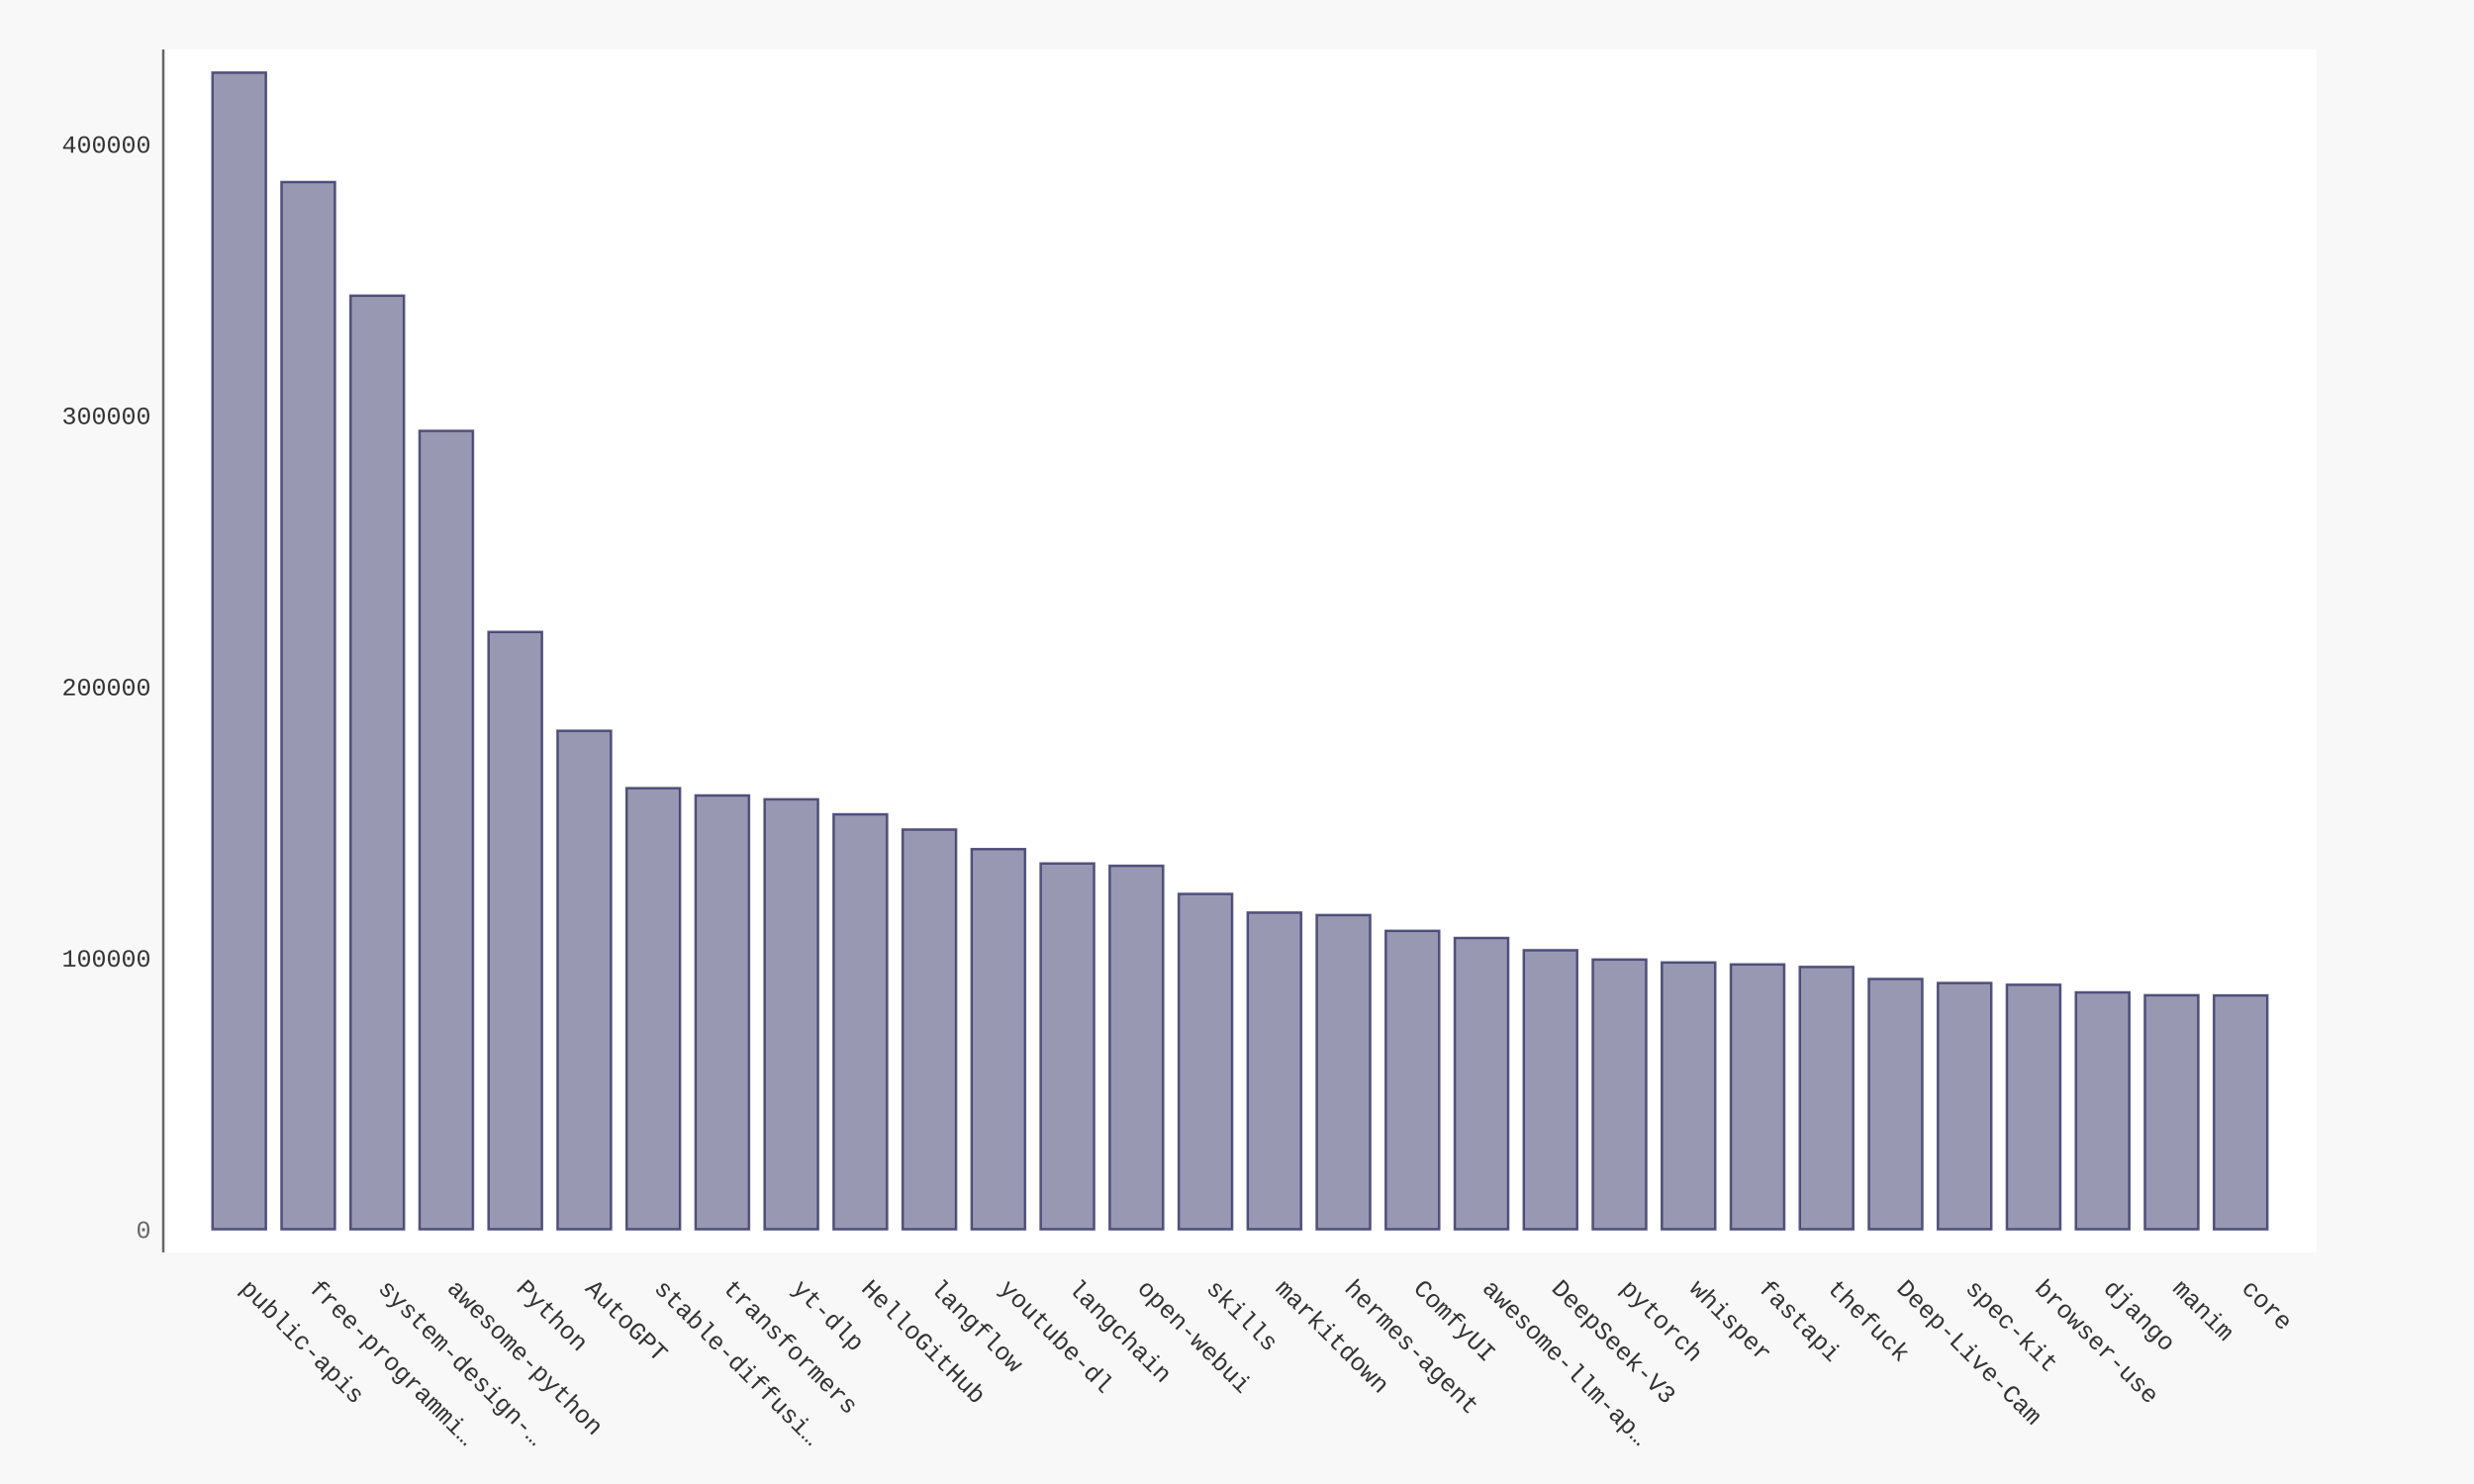
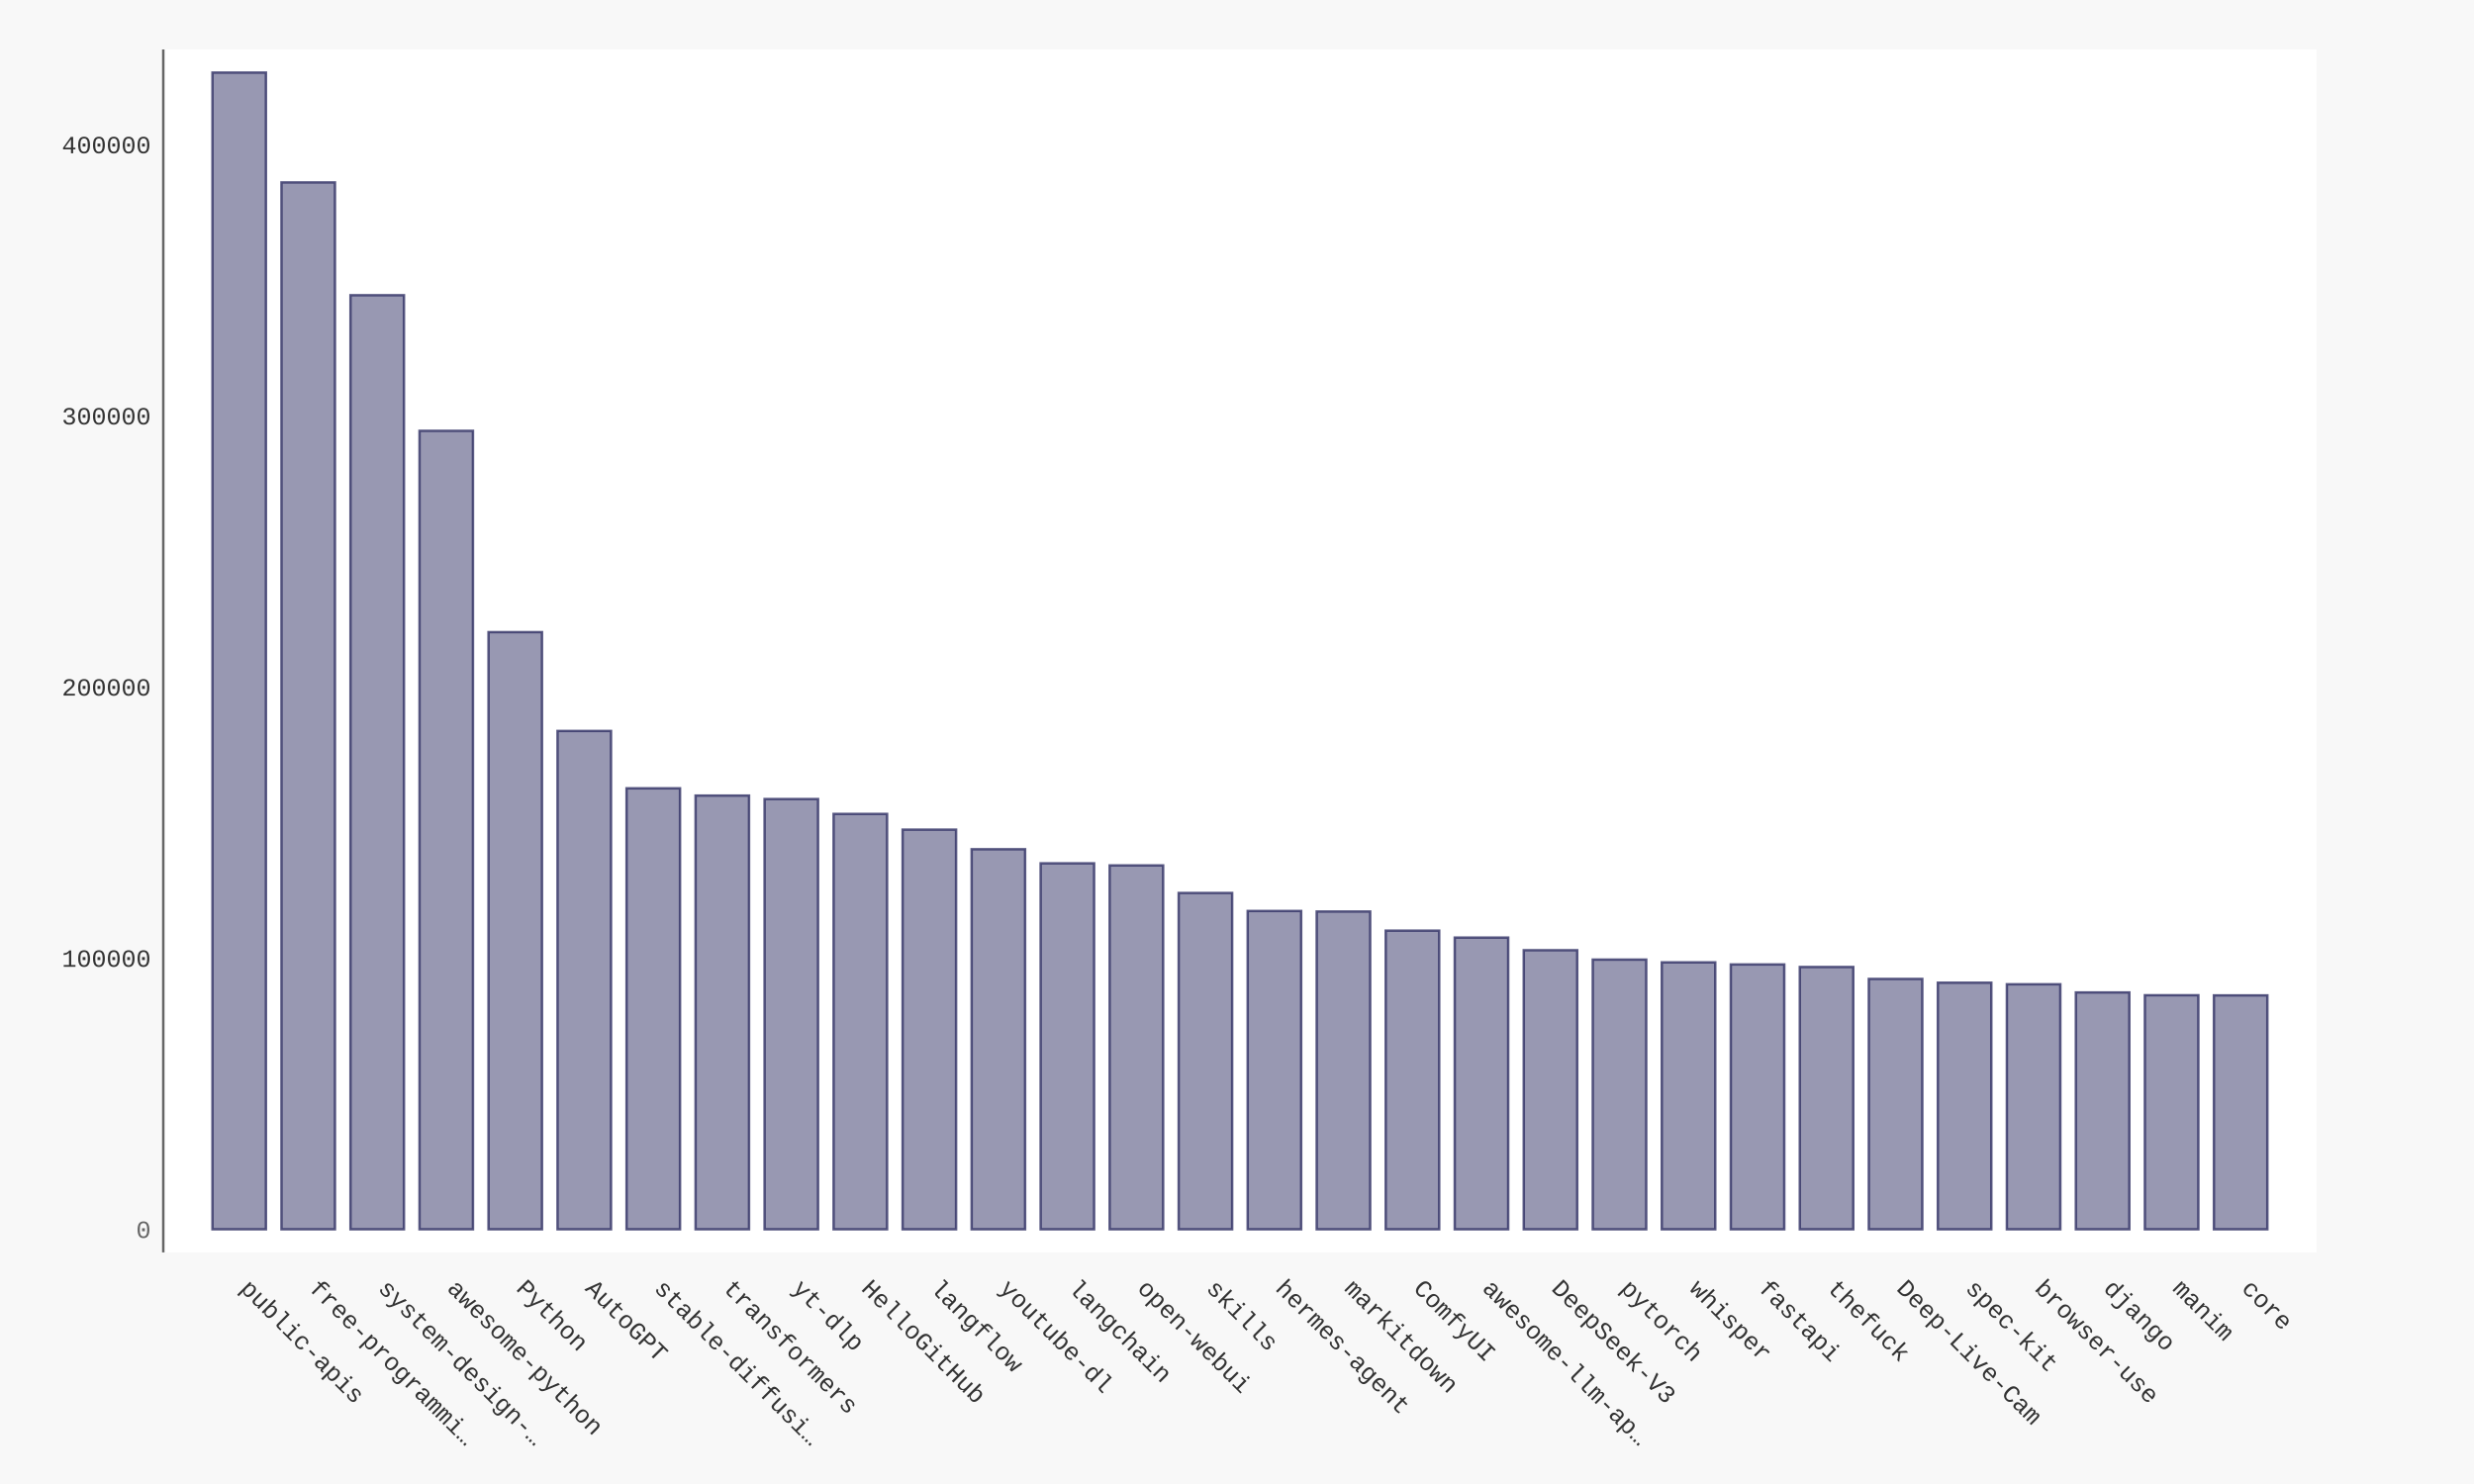
- <svg xmlns="http://www.w3.org/2000/svg" xmlns:xlink="http://www.w3.org/1999/xlink" id="chart-43b24057-0470-497e-9644-3ab4515d2d46" class="pygal-chart" viewBox="0 0 1000 600">
+ <svg xmlns="http://www.w3.org/2000/svg" xmlns:xlink="http://www.w3.org/1999/xlink" id="chart-ed2644a7-1bf8-42eb-b68a-4bf4c0238c3a" class="pygal-chart" viewBox="0 0 1000 600">
  <defs>
-     <style type="text/css">#chart-43b24057-0470-497e-9644-3ab4515d2d46{-webkit-user-select:none;-webkit-font-smoothing:antialiased;font-family:Consolas,"Liberation Mono",Menlo,Courier,monospace}#chart-43b24057-0470-497e-9644-3ab4515d2d46 .title{font-family:Consolas,"Liberation Mono",Menlo,Courier,monospace;font-size:16px}#chart-43b24057-0470-497e-9644-3ab4515d2d46 .legends .legend text{font-family:Consolas,"Liberation Mono",Menlo,Courier,monospace;font-size:14px}#chart-43b24057-0470-497e-9644-3ab4515d2d46 .axis text{font-family:Consolas,"Liberation Mono",Menlo,Courier,monospace;font-size:10px}#chart-43b24057-0470-497e-9644-3ab4515d2d46 .axis text.major{font-family:Consolas,"Liberation Mono",Menlo,Courier,monospace;font-size:10px}#chart-43b24057-0470-497e-9644-3ab4515d2d46 .text-overlay text.value{font-family:Consolas,"Liberation Mono",Menlo,Courier,monospace;font-size:16px}#chart-43b24057-0470-497e-9644-3ab4515d2d46 .text-overlay text.label{font-family:Consolas,"Liberation Mono",Menlo,Courier,monospace;font-size:10px}#chart-43b24057-0470-497e-9644-3ab4515d2d46 .tooltip{font-family:Consolas,"Liberation Mono",Menlo,Courier,monospace;font-size:14px}#chart-43b24057-0470-497e-9644-3ab4515d2d46 text.no_data{font-family:Consolas,"Liberation Mono",Menlo,Courier,monospace;font-size:64px}
- #chart-43b24057-0470-497e-9644-3ab4515d2d46{background-color:#f8f8f8}#chart-43b24057-0470-497e-9644-3ab4515d2d46 path,#chart-43b24057-0470-497e-9644-3ab4515d2d46 line,#chart-43b24057-0470-497e-9644-3ab4515d2d46 rect,#chart-43b24057-0470-497e-9644-3ab4515d2d46 circle{-webkit-transition:250ms ease-in;-moz-transition:250ms ease-in;transition:250ms ease-in}#chart-43b24057-0470-497e-9644-3ab4515d2d46 .graph &gt; .background{fill:#f8f8f8}#chart-43b24057-0470-497e-9644-3ab4515d2d46 .plot &gt; .background{fill:#ffffff}#chart-43b24057-0470-497e-9644-3ab4515d2d46 .graph{fill:#333}#chart-43b24057-0470-497e-9644-3ab4515d2d46 text.no_data{fill:#666}#chart-43b24057-0470-497e-9644-3ab4515d2d46 .title{fill:#666}#chart-43b24057-0470-497e-9644-3ab4515d2d46 .legends .legend text{fill:#333}#chart-43b24057-0470-497e-9644-3ab4515d2d46 .legends .legend:hover text{fill:#666}#chart-43b24057-0470-497e-9644-3ab4515d2d46 .axis .line{stroke:#666}#chart-43b24057-0470-497e-9644-3ab4515d2d46 .axis .guide.line{stroke:rgba(0,0,0,0.5)}#chart-43b24057-0470-497e-9644-3ab4515d2d46 .axis .major.line{stroke:#333}#chart-43b24057-0470-497e-9644-3ab4515d2d46 .axis text.major{fill:#666}#chart-43b24057-0470-497e-9644-3ab4515d2d46 .axis.y .guides:hover .guide.line,#chart-43b24057-0470-497e-9644-3ab4515d2d46 .line-graph .axis.x .guides:hover .guide.line,#chart-43b24057-0470-497e-9644-3ab4515d2d46 .stackedline-graph .axis.x .guides:hover .guide.line,#chart-43b24057-0470-497e-9644-3ab4515d2d46 .xy-graph .axis.x .guides:hover .guide.line{stroke:#666}#chart-43b24057-0470-497e-9644-3ab4515d2d46 .axis .guides:hover text{fill:#666}#chart-43b24057-0470-497e-9644-3ab4515d2d46 .reactive{fill-opacity:.5;stroke-opacity:.8;stroke-width:1}#chart-43b24057-0470-497e-9644-3ab4515d2d46 .ci{stroke:#333}#chart-43b24057-0470-497e-9644-3ab4515d2d46 .reactive.active,#chart-43b24057-0470-497e-9644-3ab4515d2d46 .active .reactive{fill-opacity:.9;stroke-opacity:.9;stroke-width:4}#chart-43b24057-0470-497e-9644-3ab4515d2d46 .ci .reactive.active{stroke-width:1.5}#chart-43b24057-0470-497e-9644-3ab4515d2d46 .series text{fill:#666}#chart-43b24057-0470-497e-9644-3ab4515d2d46 .tooltip rect{fill:#ffffff;stroke:#666;-webkit-transition:opacity 250ms ease-in;-moz-transition:opacity 250ms ease-in;transition:opacity 250ms ease-in}#chart-43b24057-0470-497e-9644-3ab4515d2d46 .tooltip .label{fill:#333}#chart-43b24057-0470-497e-9644-3ab4515d2d46 .tooltip .label{fill:#333}#chart-43b24057-0470-497e-9644-3ab4515d2d46 .tooltip .legend{font-size:.8em;fill:rgba(0,0,0,0.5)}#chart-43b24057-0470-497e-9644-3ab4515d2d46 .tooltip .x_label{font-size:.6em;fill:#666}#chart-43b24057-0470-497e-9644-3ab4515d2d46 .tooltip .xlink{font-size:.5em;text-decoration:underline}#chart-43b24057-0470-497e-9644-3ab4515d2d46 .tooltip .value{font-size:1.5em}#chart-43b24057-0470-497e-9644-3ab4515d2d46 .bound{font-size:.5em}#chart-43b24057-0470-497e-9644-3ab4515d2d46 .max-value{font-size:.75em;fill:rgba(0,0,0,0.5)}#chart-43b24057-0470-497e-9644-3ab4515d2d46 .map-element{fill:#ffffff;stroke:rgba(0,0,0,0.5) !important}#chart-43b24057-0470-497e-9644-3ab4515d2d46 .map-element .reactive{fill-opacity:inherit;stroke-opacity:inherit}#chart-43b24057-0470-497e-9644-3ab4515d2d46 .color-0,#chart-43b24057-0470-497e-9644-3ab4515d2d46 .color-0 a:visited{stroke:#333366;fill:#333366}#chart-43b24057-0470-497e-9644-3ab4515d2d46 .text-overlay .color-0 text{fill:black}
- #chart-43b24057-0470-497e-9644-3ab4515d2d46 text.no_data{text-anchor:middle}#chart-43b24057-0470-497e-9644-3ab4515d2d46 .guide.line{fill:none}#chart-43b24057-0470-497e-9644-3ab4515d2d46 .centered{text-anchor:middle}#chart-43b24057-0470-497e-9644-3ab4515d2d46 .title{text-anchor:middle}#chart-43b24057-0470-497e-9644-3ab4515d2d46 .legends .legend text{fill-opacity:1}#chart-43b24057-0470-497e-9644-3ab4515d2d46 .axis.x text{text-anchor:middle}#chart-43b24057-0470-497e-9644-3ab4515d2d46 .axis.x:not(.web) text[transform]{text-anchor:start}#chart-43b24057-0470-497e-9644-3ab4515d2d46 .axis.x:not(.web) text[transform].backwards{text-anchor:end}#chart-43b24057-0470-497e-9644-3ab4515d2d46 .axis.y text{text-anchor:end}#chart-43b24057-0470-497e-9644-3ab4515d2d46 .axis.y text[transform].backwards{text-anchor:start}#chart-43b24057-0470-497e-9644-3ab4515d2d46 .axis.y2 text{text-anchor:start}#chart-43b24057-0470-497e-9644-3ab4515d2d46 .axis.y2 text[transform].backwards{text-anchor:end}#chart-43b24057-0470-497e-9644-3ab4515d2d46 .axis .guide.line{stroke-dasharray:4,4;stroke:black}#chart-43b24057-0470-497e-9644-3ab4515d2d46 .axis .major.guide.line{stroke-dasharray:6,6;stroke:black}#chart-43b24057-0470-497e-9644-3ab4515d2d46 .horizontal .axis.y .guide.line,#chart-43b24057-0470-497e-9644-3ab4515d2d46 .horizontal .axis.y2 .guide.line,#chart-43b24057-0470-497e-9644-3ab4515d2d46 .vertical .axis.x .guide.line{opacity:0}#chart-43b24057-0470-497e-9644-3ab4515d2d46 .horizontal .axis.always_show .guide.line,#chart-43b24057-0470-497e-9644-3ab4515d2d46 .vertical .axis.always_show .guide.line{opacity:1 !important}#chart-43b24057-0470-497e-9644-3ab4515d2d46 .axis.y .guides:hover .guide.line,#chart-43b24057-0470-497e-9644-3ab4515d2d46 .axis.y2 .guides:hover .guide.line,#chart-43b24057-0470-497e-9644-3ab4515d2d46 .axis.x .guides:hover .guide.line{opacity:1}#chart-43b24057-0470-497e-9644-3ab4515d2d46 .axis .guides:hover text{opacity:1}#chart-43b24057-0470-497e-9644-3ab4515d2d46 .nofill{fill:none}#chart-43b24057-0470-497e-9644-3ab4515d2d46 .subtle-fill{fill-opacity:.2}#chart-43b24057-0470-497e-9644-3ab4515d2d46 .dot{stroke-width:1px;fill-opacity:1;stroke-opacity:1}#chart-43b24057-0470-497e-9644-3ab4515d2d46 .dot.active{stroke-width:5px}#chart-43b24057-0470-497e-9644-3ab4515d2d46 .dot.negative{fill:transparent}#chart-43b24057-0470-497e-9644-3ab4515d2d46 text,#chart-43b24057-0470-497e-9644-3ab4515d2d46 tspan{stroke:none !important}#chart-43b24057-0470-497e-9644-3ab4515d2d46 .series text.active{opacity:1}#chart-43b24057-0470-497e-9644-3ab4515d2d46 .tooltip rect{fill-opacity:.95;stroke-width:.5}#chart-43b24057-0470-497e-9644-3ab4515d2d46 .tooltip text{fill-opacity:1}#chart-43b24057-0470-497e-9644-3ab4515d2d46 .showable{visibility:hidden}#chart-43b24057-0470-497e-9644-3ab4515d2d46 .showable.shown{visibility:visible}#chart-43b24057-0470-497e-9644-3ab4515d2d46 .gauge-background{fill:rgba(229,229,229,1);stroke:none}#chart-43b24057-0470-497e-9644-3ab4515d2d46 .bg-lines{stroke:#f8f8f8;stroke-width:2px}</style>
+     <style type="text/css">#chart-ed2644a7-1bf8-42eb-b68a-4bf4c0238c3a{-webkit-user-select:none;-webkit-font-smoothing:antialiased;font-family:Consolas,"Liberation Mono",Menlo,Courier,monospace}#chart-ed2644a7-1bf8-42eb-b68a-4bf4c0238c3a .title{font-family:Consolas,"Liberation Mono",Menlo,Courier,monospace;font-size:16px}#chart-ed2644a7-1bf8-42eb-b68a-4bf4c0238c3a .legends .legend text{font-family:Consolas,"Liberation Mono",Menlo,Courier,monospace;font-size:14px}#chart-ed2644a7-1bf8-42eb-b68a-4bf4c0238c3a .axis text{font-family:Consolas,"Liberation Mono",Menlo,Courier,monospace;font-size:10px}#chart-ed2644a7-1bf8-42eb-b68a-4bf4c0238c3a .axis text.major{font-family:Consolas,"Liberation Mono",Menlo,Courier,monospace;font-size:10px}#chart-ed2644a7-1bf8-42eb-b68a-4bf4c0238c3a .text-overlay text.value{font-family:Consolas,"Liberation Mono",Menlo,Courier,monospace;font-size:16px}#chart-ed2644a7-1bf8-42eb-b68a-4bf4c0238c3a .text-overlay text.label{font-family:Consolas,"Liberation Mono",Menlo,Courier,monospace;font-size:10px}#chart-ed2644a7-1bf8-42eb-b68a-4bf4c0238c3a .tooltip{font-family:Consolas,"Liberation Mono",Menlo,Courier,monospace;font-size:14px}#chart-ed2644a7-1bf8-42eb-b68a-4bf4c0238c3a text.no_data{font-family:Consolas,"Liberation Mono",Menlo,Courier,monospace;font-size:64px}
+ #chart-ed2644a7-1bf8-42eb-b68a-4bf4c0238c3a{background-color:#f8f8f8}#chart-ed2644a7-1bf8-42eb-b68a-4bf4c0238c3a path,#chart-ed2644a7-1bf8-42eb-b68a-4bf4c0238c3a line,#chart-ed2644a7-1bf8-42eb-b68a-4bf4c0238c3a rect,#chart-ed2644a7-1bf8-42eb-b68a-4bf4c0238c3a circle{-webkit-transition:250ms ease-in;-moz-transition:250ms ease-in;transition:250ms ease-in}#chart-ed2644a7-1bf8-42eb-b68a-4bf4c0238c3a .graph &gt; .background{fill:#f8f8f8}#chart-ed2644a7-1bf8-42eb-b68a-4bf4c0238c3a .plot &gt; .background{fill:#ffffff}#chart-ed2644a7-1bf8-42eb-b68a-4bf4c0238c3a .graph{fill:#333}#chart-ed2644a7-1bf8-42eb-b68a-4bf4c0238c3a text.no_data{fill:#666}#chart-ed2644a7-1bf8-42eb-b68a-4bf4c0238c3a .title{fill:#666}#chart-ed2644a7-1bf8-42eb-b68a-4bf4c0238c3a .legends .legend text{fill:#333}#chart-ed2644a7-1bf8-42eb-b68a-4bf4c0238c3a .legends .legend:hover text{fill:#666}#chart-ed2644a7-1bf8-42eb-b68a-4bf4c0238c3a .axis .line{stroke:#666}#chart-ed2644a7-1bf8-42eb-b68a-4bf4c0238c3a .axis .guide.line{stroke:rgba(0,0,0,0.5)}#chart-ed2644a7-1bf8-42eb-b68a-4bf4c0238c3a .axis .major.line{stroke:#333}#chart-ed2644a7-1bf8-42eb-b68a-4bf4c0238c3a .axis text.major{fill:#666}#chart-ed2644a7-1bf8-42eb-b68a-4bf4c0238c3a .axis.y .guides:hover .guide.line,#chart-ed2644a7-1bf8-42eb-b68a-4bf4c0238c3a .line-graph .axis.x .guides:hover .guide.line,#chart-ed2644a7-1bf8-42eb-b68a-4bf4c0238c3a .stackedline-graph .axis.x .guides:hover .guide.line,#chart-ed2644a7-1bf8-42eb-b68a-4bf4c0238c3a .xy-graph .axis.x .guides:hover .guide.line{stroke:#666}#chart-ed2644a7-1bf8-42eb-b68a-4bf4c0238c3a .axis .guides:hover text{fill:#666}#chart-ed2644a7-1bf8-42eb-b68a-4bf4c0238c3a .reactive{fill-opacity:.5;stroke-opacity:.8;stroke-width:1}#chart-ed2644a7-1bf8-42eb-b68a-4bf4c0238c3a .ci{stroke:#333}#chart-ed2644a7-1bf8-42eb-b68a-4bf4c0238c3a .reactive.active,#chart-ed2644a7-1bf8-42eb-b68a-4bf4c0238c3a .active .reactive{fill-opacity:.9;stroke-opacity:.9;stroke-width:4}#chart-ed2644a7-1bf8-42eb-b68a-4bf4c0238c3a .ci .reactive.active{stroke-width:1.5}#chart-ed2644a7-1bf8-42eb-b68a-4bf4c0238c3a .series text{fill:#666}#chart-ed2644a7-1bf8-42eb-b68a-4bf4c0238c3a .tooltip rect{fill:#ffffff;stroke:#666;-webkit-transition:opacity 250ms ease-in;-moz-transition:opacity 250ms ease-in;transition:opacity 250ms ease-in}#chart-ed2644a7-1bf8-42eb-b68a-4bf4c0238c3a .tooltip .label{fill:#333}#chart-ed2644a7-1bf8-42eb-b68a-4bf4c0238c3a .tooltip .label{fill:#333}#chart-ed2644a7-1bf8-42eb-b68a-4bf4c0238c3a .tooltip .legend{font-size:.8em;fill:rgba(0,0,0,0.5)}#chart-ed2644a7-1bf8-42eb-b68a-4bf4c0238c3a .tooltip .x_label{font-size:.6em;fill:#666}#chart-ed2644a7-1bf8-42eb-b68a-4bf4c0238c3a .tooltip .xlink{font-size:.5em;text-decoration:underline}#chart-ed2644a7-1bf8-42eb-b68a-4bf4c0238c3a .tooltip .value{font-size:1.5em}#chart-ed2644a7-1bf8-42eb-b68a-4bf4c0238c3a .bound{font-size:.5em}#chart-ed2644a7-1bf8-42eb-b68a-4bf4c0238c3a .max-value{font-size:.75em;fill:rgba(0,0,0,0.5)}#chart-ed2644a7-1bf8-42eb-b68a-4bf4c0238c3a .map-element{fill:#ffffff;stroke:rgba(0,0,0,0.5) !important}#chart-ed2644a7-1bf8-42eb-b68a-4bf4c0238c3a .map-element .reactive{fill-opacity:inherit;stroke-opacity:inherit}#chart-ed2644a7-1bf8-42eb-b68a-4bf4c0238c3a .color-0,#chart-ed2644a7-1bf8-42eb-b68a-4bf4c0238c3a .color-0 a:visited{stroke:#333366;fill:#333366}#chart-ed2644a7-1bf8-42eb-b68a-4bf4c0238c3a .text-overlay .color-0 text{fill:black}
+ #chart-ed2644a7-1bf8-42eb-b68a-4bf4c0238c3a text.no_data{text-anchor:middle}#chart-ed2644a7-1bf8-42eb-b68a-4bf4c0238c3a .guide.line{fill:none}#chart-ed2644a7-1bf8-42eb-b68a-4bf4c0238c3a .centered{text-anchor:middle}#chart-ed2644a7-1bf8-42eb-b68a-4bf4c0238c3a .title{text-anchor:middle}#chart-ed2644a7-1bf8-42eb-b68a-4bf4c0238c3a .legends .legend text{fill-opacity:1}#chart-ed2644a7-1bf8-42eb-b68a-4bf4c0238c3a .axis.x text{text-anchor:middle}#chart-ed2644a7-1bf8-42eb-b68a-4bf4c0238c3a .axis.x:not(.web) text[transform]{text-anchor:start}#chart-ed2644a7-1bf8-42eb-b68a-4bf4c0238c3a .axis.x:not(.web) text[transform].backwards{text-anchor:end}#chart-ed2644a7-1bf8-42eb-b68a-4bf4c0238c3a .axis.y text{text-anchor:end}#chart-ed2644a7-1bf8-42eb-b68a-4bf4c0238c3a .axis.y text[transform].backwards{text-anchor:start}#chart-ed2644a7-1bf8-42eb-b68a-4bf4c0238c3a .axis.y2 text{text-anchor:start}#chart-ed2644a7-1bf8-42eb-b68a-4bf4c0238c3a .axis.y2 text[transform].backwards{text-anchor:end}#chart-ed2644a7-1bf8-42eb-b68a-4bf4c0238c3a .axis .guide.line{stroke-dasharray:4,4;stroke:black}#chart-ed2644a7-1bf8-42eb-b68a-4bf4c0238c3a .axis .major.guide.line{stroke-dasharray:6,6;stroke:black}#chart-ed2644a7-1bf8-42eb-b68a-4bf4c0238c3a .horizontal .axis.y .guide.line,#chart-ed2644a7-1bf8-42eb-b68a-4bf4c0238c3a .horizontal .axis.y2 .guide.line,#chart-ed2644a7-1bf8-42eb-b68a-4bf4c0238c3a .vertical .axis.x .guide.line{opacity:0}#chart-ed2644a7-1bf8-42eb-b68a-4bf4c0238c3a .horizontal .axis.always_show .guide.line,#chart-ed2644a7-1bf8-42eb-b68a-4bf4c0238c3a .vertical .axis.always_show .guide.line{opacity:1 !important}#chart-ed2644a7-1bf8-42eb-b68a-4bf4c0238c3a .axis.y .guides:hover .guide.line,#chart-ed2644a7-1bf8-42eb-b68a-4bf4c0238c3a .axis.y2 .guides:hover .guide.line,#chart-ed2644a7-1bf8-42eb-b68a-4bf4c0238c3a .axis.x .guides:hover .guide.line{opacity:1}#chart-ed2644a7-1bf8-42eb-b68a-4bf4c0238c3a .axis .guides:hover text{opacity:1}#chart-ed2644a7-1bf8-42eb-b68a-4bf4c0238c3a .nofill{fill:none}#chart-ed2644a7-1bf8-42eb-b68a-4bf4c0238c3a .subtle-fill{fill-opacity:.2}#chart-ed2644a7-1bf8-42eb-b68a-4bf4c0238c3a .dot{stroke-width:1px;fill-opacity:1;stroke-opacity:1}#chart-ed2644a7-1bf8-42eb-b68a-4bf4c0238c3a .dot.active{stroke-width:5px}#chart-ed2644a7-1bf8-42eb-b68a-4bf4c0238c3a .dot.negative{fill:transparent}#chart-ed2644a7-1bf8-42eb-b68a-4bf4c0238c3a text,#chart-ed2644a7-1bf8-42eb-b68a-4bf4c0238c3a tspan{stroke:none !important}#chart-ed2644a7-1bf8-42eb-b68a-4bf4c0238c3a .series text.active{opacity:1}#chart-ed2644a7-1bf8-42eb-b68a-4bf4c0238c3a .tooltip rect{fill-opacity:.95;stroke-width:.5}#chart-ed2644a7-1bf8-42eb-b68a-4bf4c0238c3a .tooltip text{fill-opacity:1}#chart-ed2644a7-1bf8-42eb-b68a-4bf4c0238c3a .showable{visibility:hidden}#chart-ed2644a7-1bf8-42eb-b68a-4bf4c0238c3a .showable.shown{visibility:visible}#chart-ed2644a7-1bf8-42eb-b68a-4bf4c0238c3a .gauge-background{fill:rgba(229,229,229,1);stroke:none}#chart-ed2644a7-1bf8-42eb-b68a-4bf4c0238c3a .bg-lines{stroke:#f8f8f8;stroke-width:2px}</style>
  </defs>
  <g class="graph bar-graph vertical">
    <rect x="0" y="0" width="1000" height="600" class="background" />
    <g transform="translate(66, 20)" class="plot">
      <rect x="0" y="0" width="870.36" height="486.36" class="background" />
      <g class="axis y">
        <g class="guides">
          <text x="-5" y="480.507" class="major">0</text>
        </g>
        <g class="guides">
-           <text x="-5" y="370.818" class="">100000</text>
-         </g>
-         <g class="guides">
-           <text x="-5" y="261.128" class="">200000</text>
-         </g>
-         <g class="guides">
-           <text x="-5" y="151.439" class="">300000</text>
-         </g>
-         <g class="guides">
-           <text x="-5" y="41.75" class="">400000</text>
+           <text x="-5" y="370.872" class="">100000</text>
+         </g>
+         <g class="guides">
+           <text x="-5" y="261.236" class="">200000</text>
+         </g>
+         <g class="guides">
+           <text x="-5" y="151.601" class="">300000</text>
+         </g>
+         <g class="guides">
+           <text x="-5" y="41.966" class="">400000</text>
        </g>
      </g>
      <g class="axis x">
        <path d="M0 0 v486.36" class="line" />
        <g class="guides">
          <path d="M30.686 0 v486.36" class="guide line" />
          <text x="30.686" y="501.36" class="" transform="rotate(45 30.68578 501.3604)">public-apis</text>
        </g>
        <g class="guides">
          <path d="M58.582 0 v486.36" class="guide line" />
          <text x="58.582" y="501.36" class="" transform="rotate(45 58.58195 501.3604)">free-programmi…</text>
        </g>
        <g class="guides">
          <path d="M86.478 0 v486.36" class="guide line" />
          <text x="86.478" y="501.36" class="" transform="rotate(45 86.47812 501.3604)">system-design-…</text>
        </g>
        <g class="guides">
          <path d="M114.374 0 v486.36" class="guide line" />
          <text x="114.374" y="501.36" class="" transform="rotate(45 114.3743 501.3604)">awesome-python</text>
        </g>
        <g class="guides">
          <path d="M142.27 0 v486.36" class="guide line" />
          <text x="142.27" y="501.36" class="" transform="rotate(45 142.2704 501.3604)">Python</text>
        </g>
        <g class="guides">
          <path d="M170.167 0 v486.36" class="guide line" />
          <text x="170.167" y="501.36" class="" transform="rotate(45 170.1666 501.3604)">AutoGPT</text>
        </g>
        <g class="guides">
          <path d="M198.063 0 v486.36" class="guide line" />
          <text x="198.063" y="501.36" class="" transform="rotate(45 198.0628 501.3604)">stable-diffusi…</text>
        </g>
        <g class="guides">
          <path d="M225.959 0 v486.36" class="guide line" />
          <text x="225.959" y="501.36" class="" transform="rotate(45 225.9589 501.3604)">transformers</text>
        </g>
        <g class="guides">
          <path d="M253.855 0 v486.36" class="guide line" />
          <text x="253.855" y="501.36" class="" transform="rotate(45 253.8551 501.3604)">yt-dlp</text>
        </g>
        <g class="guides">
          <path d="M281.751 0 v486.36" class="guide line" />
          <text x="281.751" y="501.36" class="" transform="rotate(45 281.7513 501.3604)">HelloGitHub</text>
        </g>
        <g class="guides">
          <path d="M309.647 0 v486.36" class="guide line" />
          <text x="309.647" y="501.36" class="" transform="rotate(45 309.6474 501.3604)">langflow</text>
        </g>
        <g class="guides">
          <path d="M337.544 0 v486.36" class="guide line" />
          <text x="337.544" y="501.36" class="" transform="rotate(45 337.5436 501.3604)">youtube-dl</text>
        </g>
        <g class="guides">
          <path d="M365.44 0 v486.36" class="guide line" />
          <text x="365.44" y="501.36" class="" transform="rotate(45 365.4398 501.3604)">langchain</text>
        </g>
        <g class="guides">
          <path d="M393.336 0 v486.36" class="guide line" />
          <text x="393.336" y="501.36" class="" transform="rotate(45 393.3359 501.3604)">open-webui</text>
        </g>
        <g class="guides">
          <path d="M421.232 0 v486.36" class="guide line" />
          <text x="421.232" y="501.36" class="" transform="rotate(45 421.2321 501.3604)">skills</text>
        </g>
        <g class="guides">
          <path d="M449.128 0 v486.36" class="guide line" />
-           <text x="449.128" y="501.36" class="" transform="rotate(45 449.1283 501.3604)">markitdown</text>
+           <text x="449.128" y="501.36" class="" transform="rotate(45 449.1283 501.3604)">hermes-agent</text>
        </g>
        <g class="guides">
          <path d="M477.024 0 v486.36" class="guide line" />
-           <text x="477.024" y="501.36" class="" transform="rotate(45 477.0244 501.3604)">hermes-agent</text>
+           <text x="477.024" y="501.36" class="" transform="rotate(45 477.0244 501.3604)">markitdown</text>
        </g>
        <g class="guides">
          <path d="M504.921 0 v486.36" class="guide line" />
          <text x="504.921" y="501.36" class="" transform="rotate(45 504.9206 501.3604)">ComfyUI</text>
        </g>
        <g class="guides">
          <path d="M532.817 0 v486.36" class="guide line" />
          <text x="532.817" y="501.36" class="" transform="rotate(45 532.8168 501.3604)">awesome-llm-ap…</text>
        </g>
        <g class="guides">
          <path d="M560.713 0 v486.36" class="guide line" />
          <text x="560.713" y="501.36" class="" transform="rotate(45 560.7129 501.3604)">DeepSeek-V3</text>
        </g>
        <g class="guides">
          <path d="M588.609 0 v486.36" class="guide line" />
          <text x="588.609" y="501.36" class="" transform="rotate(45 588.6091 501.3604)">pytorch</text>
        </g>
        <g class="guides">
          <path d="M616.505 0 v486.36" class="guide line" />
          <text x="616.505" y="501.36" class="" transform="rotate(45 616.5053 501.3604)">whisper</text>
        </g>
        <g class="guides">
          <path d="M644.401 0 v486.36" class="guide line" />
          <text x="644.401" y="501.36" class="" transform="rotate(45 644.4014 501.3604)">fastapi</text>
        </g>
        <g class="guides">
          <path d="M672.298 0 v486.36" class="guide line" />
          <text x="672.298" y="501.36" class="" transform="rotate(45 672.2976 501.3604)">thefuck</text>
        </g>
        <g class="guides">
          <path d="M700.194 0 v486.36" class="guide line" />
          <text x="700.194" y="501.36" class="" transform="rotate(45 700.1938 501.3604)">Deep-Live-Cam</text>
        </g>
        <g class="guides">
          <path d="M728.09 0 v486.36" class="guide line" />
          <text x="728.09" y="501.36" class="" transform="rotate(45 728.0899 501.3604)">spec-kit</text>
        </g>
        <g class="guides">
          <path d="M755.986 0 v486.36" class="guide line" />
          <text x="755.986" y="501.36" class="" transform="rotate(45 755.9861 501.3604)">browser-use</text>
        </g>
        <g class="guides">
          <path d="M783.882 0 v486.36" class="guide line" />
          <text x="783.882" y="501.36" class="" transform="rotate(45 783.8823 501.3604)">django</text>
        </g>
        <g class="guides">
          <path d="M811.778 0 v486.36" class="guide line" />
          <text x="811.778" y="501.36" class="" transform="rotate(45 811.7784 501.3604)">manim</text>
        </g>
        <g class="guides">
          <path d="M839.675 0 v486.36" class="guide line" />
          <text x="839.675" y="501.36" class="" transform="rotate(45 839.6746 501.3604)">core</text>
        </g>
      </g>
      <g class="series serie-0 color-0">
        <g class="bars">
          <g class="bar">
            <a target="_blank" xlink:href="https://github.com/public-apis/public-apis">
              <rect x="19.884" y="9.353" rx="0" ry="0" width="21.603" height="467.654" class="rect reactive tooltip-trigger" />
            </a>
          </g>
          <g class="bar">
            <a target="_blank" xlink:href="https://github.com/EbookFoundation/free-programming-books">
-               <rect x="47.781" y="53.599" rx="0" ry="0" width="21.603" height="423.409" class="rect reactive tooltip-trigger" />
+               <rect x="47.781" y="53.76" rx="0" ry="0" width="21.603" height="423.247" class="rect reactive tooltip-trigger" />
            </a>
          </g>
          <g class="bar">
            <a target="_blank" xlink:href="https://github.com/donnemartin/system-design-primer">
-               <rect x="75.677" y="99.529" rx="0" ry="0" width="21.603" height="377.479" class="rect reactive tooltip-trigger" />
+               <rect x="75.677" y="99.368" rx="0" ry="0" width="21.603" height="377.639" class="rect reactive tooltip-trigger" />
            </a>
          </g>
          <g class="bar">
            <a target="_blank" xlink:href="https://github.com/vinta/awesome-python">
-               <rect x="103.573" y="154.207" rx="0" ry="0" width="21.603" height="322.801" class="rect reactive tooltip-trigger" />
+               <rect x="103.573" y="154.197" rx="0" ry="0" width="21.603" height="322.81" class="rect reactive tooltip-trigger" />
            </a>
          </g>
          <g class="bar">
            <a target="_blank" xlink:href="https://github.com/TheAlgorithms/Python">
-               <rect x="131.469" y="235.503" rx="0" ry="0" width="21.603" height="241.504" class="rect reactive tooltip-trigger" />
+               <rect x="131.469" y="235.579" rx="0" ry="0" width="21.603" height="241.428" class="rect reactive tooltip-trigger" />
            </a>
          </g>
          <g class="bar">
            <a target="_blank" xlink:href="https://github.com/Significant-Gravitas/AutoGPT">
-               <rect x="159.365" y="275.462" rx="0" ry="0" width="21.603" height="201.546" class="rect reactive tooltip-trigger" />
+               <rect x="159.365" y="275.538" rx="0" ry="0" width="21.603" height="201.469" class="rect reactive tooltip-trigger" />
            </a>
          </g>
          <g class="bar">
            <a target="_blank" xlink:href="https://github.com/AUTOMATIC1111/stable-diffusion-webui">
-               <rect x="187.261" y="298.658" rx="0" ry="0" width="21.603" height="178.349" class="rect reactive tooltip-trigger" />
+               <rect x="187.261" y="298.725" rx="0" ry="0" width="21.603" height="178.283" class="rect reactive tooltip-trigger" />
            </a>
          </g>
          <g class="bar">
            <a target="_blank" xlink:href="https://github.com/huggingface/transformers">
-               <rect x="215.158" y="301.602" rx="0" ry="0" width="21.603" height="175.405" class="rect reactive tooltip-trigger" />
+               <rect x="215.158" y="301.667" rx="0" ry="0" width="21.603" height="175.34" class="rect reactive tooltip-trigger" />
            </a>
          </g>
          <g class="bar">
            <a target="_blank" xlink:href="https://github.com/yt-dlp/yt-dlp">
-               <rect x="243.054" y="303.155" rx="0" ry="0" width="21.603" height="173.852" class="rect reactive tooltip-trigger" />
+               <rect x="243.054" y="303.07" rx="0" ry="0" width="21.603" height="173.938" class="rect reactive tooltip-trigger" />
            </a>
          </g>
          <g class="bar">
            <a target="_blank" xlink:href="https://github.com/521xueweihan/HelloGitHub">
-               <rect x="270.95" y="309.227" rx="0" ry="0" width="21.603" height="167.78" class="rect reactive tooltip-trigger" />
+               <rect x="270.95" y="309.08" rx="0" ry="0" width="21.603" height="167.927" class="rect reactive tooltip-trigger" />
            </a>
          </g>
          <g class="bar">
            <a target="_blank" xlink:href="https://github.com/langflow-ai/langflow">
-               <rect x="298.846" y="315.387" rx="0" ry="0" width="21.603" height="161.621" class="rect reactive tooltip-trigger" />
+               <rect x="298.846" y="315.44" rx="0" ry="0" width="21.603" height="161.568" class="rect reactive tooltip-trigger" />
            </a>
          </g>
          <g class="bar">
            <a target="_blank" xlink:href="https://github.com/ytdl-org/youtube-dl">
-               <rect x="326.742" y="323.29" rx="0" ry="0" width="21.603" height="153.718" class="rect reactive tooltip-trigger" />
+               <rect x="326.742" y="323.361" rx="0" ry="0" width="21.603" height="153.646" class="rect reactive tooltip-trigger" />
            </a>
          </g>
          <g class="bar">
            <a target="_blank" xlink:href="https://github.com/langchain-ai/langchain">
-               <rect x="354.638" y="329.103" rx="0" ry="0" width="21.603" height="147.904" class="rect reactive tooltip-trigger" />
+               <rect x="354.638" y="329.059" rx="0" ry="0" width="21.603" height="147.949" class="rect reactive tooltip-trigger" />
            </a>
          </g>
          <g class="bar">
            <a target="_blank" xlink:href="https://github.com/open-webui/open-webui">
-               <rect x="382.535" y="330.041" rx="0" ry="0" width="21.603" height="146.966" class="rect reactive tooltip-trigger" />
+               <rect x="382.535" y="329.906" rx="0" ry="0" width="21.603" height="147.101" class="rect reactive tooltip-trigger" />
            </a>
          </g>
          <g class="bar">
            <a target="_blank" xlink:href="https://github.com/anthropics/skills">
-               <rect x="410.431" y="341.424" rx="0" ry="0" width="21.603" height="135.584" class="rect reactive tooltip-trigger" />
+               <rect x="410.431" y="341.043" rx="0" ry="0" width="21.603" height="135.964" class="rect reactive tooltip-trigger" />
+             </a>
+           </g>
+           <g class="bar">
+             <a target="_blank" xlink:href="https://github.com/NousResearch/hermes-agent">
+               <rect x="438.327" y="348.322" rx="0" ry="0" width="21.603" height="128.686" class="rect reactive tooltip-trigger" />
            </a>
          </g>
          <g class="bar">
            <a target="_blank" xlink:href="https://github.com/microsoft/markitdown">
-               <rect x="438.327" y="348.964" rx="0" ry="0" width="21.603" height="128.044" class="rect reactive tooltip-trigger" />
-             </a>
-           </g>
-           <g class="bar">
-             <a target="_blank" xlink:href="https://github.com/NousResearch/hermes-agent">
-               <rect x="466.223" y="349.965" rx="0" ry="0" width="21.603" height="127.042" class="rect reactive tooltip-trigger" />
+               <rect x="466.223" y="348.545" rx="0" ry="0" width="21.603" height="128.462" class="rect reactive tooltip-trigger" />
            </a>
          </g>
          <g class="bar">
            <a target="_blank" xlink:href="https://github.com/Comfy-Org/ComfyUI">
-               <rect x="494.119" y="356.341" rx="0" ry="0" width="21.603" height="120.666" class="rect reactive tooltip-trigger" />
+               <rect x="494.119" y="356.276" rx="0" ry="0" width="21.603" height="120.732" class="rect reactive tooltip-trigger" />
            </a>
          </g>
          <g class="bar">
            <a target="_blank" xlink:href="https://github.com/Shubhamsaboo/awesome-llm-apps">
-               <rect x="522.015" y="359.222" rx="0" ry="0" width="21.603" height="117.786" class="rect reactive tooltip-trigger" />
+               <rect x="522.015" y="359.086" rx="0" ry="0" width="21.603" height="117.922" class="rect reactive tooltip-trigger" />
            </a>
          </g>
          <g class="bar">
            <a target="_blank" xlink:href="https://github.com/deepseek-ai/DeepSeek-V3">
-               <rect x="549.912" y="364.18" rx="0" ry="0" width="21.603" height="112.828" class="rect reactive tooltip-trigger" />
+               <rect x="549.912" y="364.19" rx="0" ry="0" width="21.603" height="112.817" class="rect reactive tooltip-trigger" />
            </a>
          </g>
          <g class="bar">
            <a target="_blank" xlink:href="https://github.com/pytorch/pytorch">
-               <rect x="577.808" y="367.943" rx="0" ry="0" width="21.603" height="109.064" class="rect reactive tooltip-trigger" />
+               <rect x="577.808" y="367.978" rx="0" ry="0" width="21.603" height="109.029" class="rect reactive tooltip-trigger" />
            </a>
          </g>
          <g class="bar">
            <a target="_blank" xlink:href="https://github.com/openai/whisper">
-               <rect x="605.704" y="369.124" rx="0" ry="0" width="21.603" height="107.883" class="rect reactive tooltip-trigger" />
+               <rect x="605.704" y="369.1" rx="0" ry="0" width="21.603" height="107.908" class="rect reactive tooltip-trigger" />
            </a>
          </g>
          <g class="bar">
            <a target="_blank" xlink:href="https://github.com/fastapi/fastapi">
-               <rect x="633.6" y="369.918" rx="0" ry="0" width="21.603" height="107.09" class="rect reactive tooltip-trigger" />
+               <rect x="633.6" y="369.944" rx="0" ry="0" width="21.603" height="107.063" class="rect reactive tooltip-trigger" />
            </a>
          </g>
          <g class="bar">
            <a target="_blank" xlink:href="https://github.com/nvbn/thefuck">
-               <rect x="661.496" y="370.934" rx="0" ry="0" width="21.603" height="106.073" class="rect reactive tooltip-trigger" />
+               <rect x="661.496" y="370.977" rx="0" ry="0" width="21.603" height="106.031" class="rect reactive tooltip-trigger" />
            </a>
          </g>
          <g class="bar">
            <a target="_blank" xlink:href="https://github.com/hacksider/Deep-Live-Cam">
-               <rect x="689.392" y="375.805" rx="0" ry="0" width="21.603" height="101.203" class="rect reactive tooltip-trigger" />
+               <rect x="689.392" y="375.801" rx="0" ry="0" width="21.603" height="101.207" class="rect reactive tooltip-trigger" />
            </a>
          </g>
          <g class="bar">
            <a target="_blank" xlink:href="https://github.com/github/spec-kit">
-               <rect x="717.289" y="377.43" rx="0" ry="0" width="21.603" height="99.577" class="rect reactive tooltip-trigger" />
+               <rect x="717.289" y="377.324" rx="0" ry="0" width="21.603" height="99.684" class="rect reactive tooltip-trigger" />
            </a>
          </g>
          <g class="bar">
            <a target="_blank" xlink:href="https://github.com/browser-use/browser-use">
-               <rect x="745.185" y="378.141" rx="0" ry="0" width="21.603" height="98.866" class="rect reactive tooltip-trigger" />
+               <rect x="745.185" y="377.957" rx="0" ry="0" width="21.603" height="99.05" class="rect reactive tooltip-trigger" />
            </a>
          </g>
          <g class="bar">
            <a target="_blank" xlink:href="https://github.com/django/django">
-               <rect x="773.081" y="381.22" rx="0" ry="0" width="21.603" height="95.787" class="rect reactive tooltip-trigger" />
+               <rect x="773.081" y="381.256" rx="0" ry="0" width="21.603" height="95.751" class="rect reactive tooltip-trigger" />
            </a>
          </g>
          <g class="bar">
            <a target="_blank" xlink:href="https://github.com/3b1b/manim">
-               <rect x="800.977" y="382.371" rx="0" ry="0" width="21.603" height="94.637" class="rect reactive tooltip-trigger" />
+               <rect x="800.977" y="382.384" rx="0" ry="0" width="21.603" height="94.623" class="rect reactive tooltip-trigger" />
            </a>
          </g>
          <g class="bar">
            <a target="_blank" xlink:href="https://github.com/home-assistant/core">
-               <rect x="828.873" y="382.451" rx="0" ry="0" width="21.603" height="94.557" class="rect reactive tooltip-trigger" />
+               <rect x="828.873" y="382.442" rx="0" ry="0" width="21.603" height="94.565" class="rect reactive tooltip-trigger" />
            </a>
          </g>
        </g>
      </g>
    </g>
    <g class="titles" />
    <g transform="translate(66, 20)" class="plot overlay">
      <g class="series serie-0 color-0" />
    </g>
    <g transform="translate(66, 20)" class="plot text-overlay">
      <g class="series serie-0 color-0" />
    </g>
    <g transform="translate(66, 20)" class="plot tooltip-overlay">
      <g transform="translate(0 0)" style="opacity: 0" class="tooltip">
        <rect rx="0" ry="0" width="0" height="0" class="tooltip-box" />
        <g class="text" />
      </g>
    </g>
  </g>
</svg>
